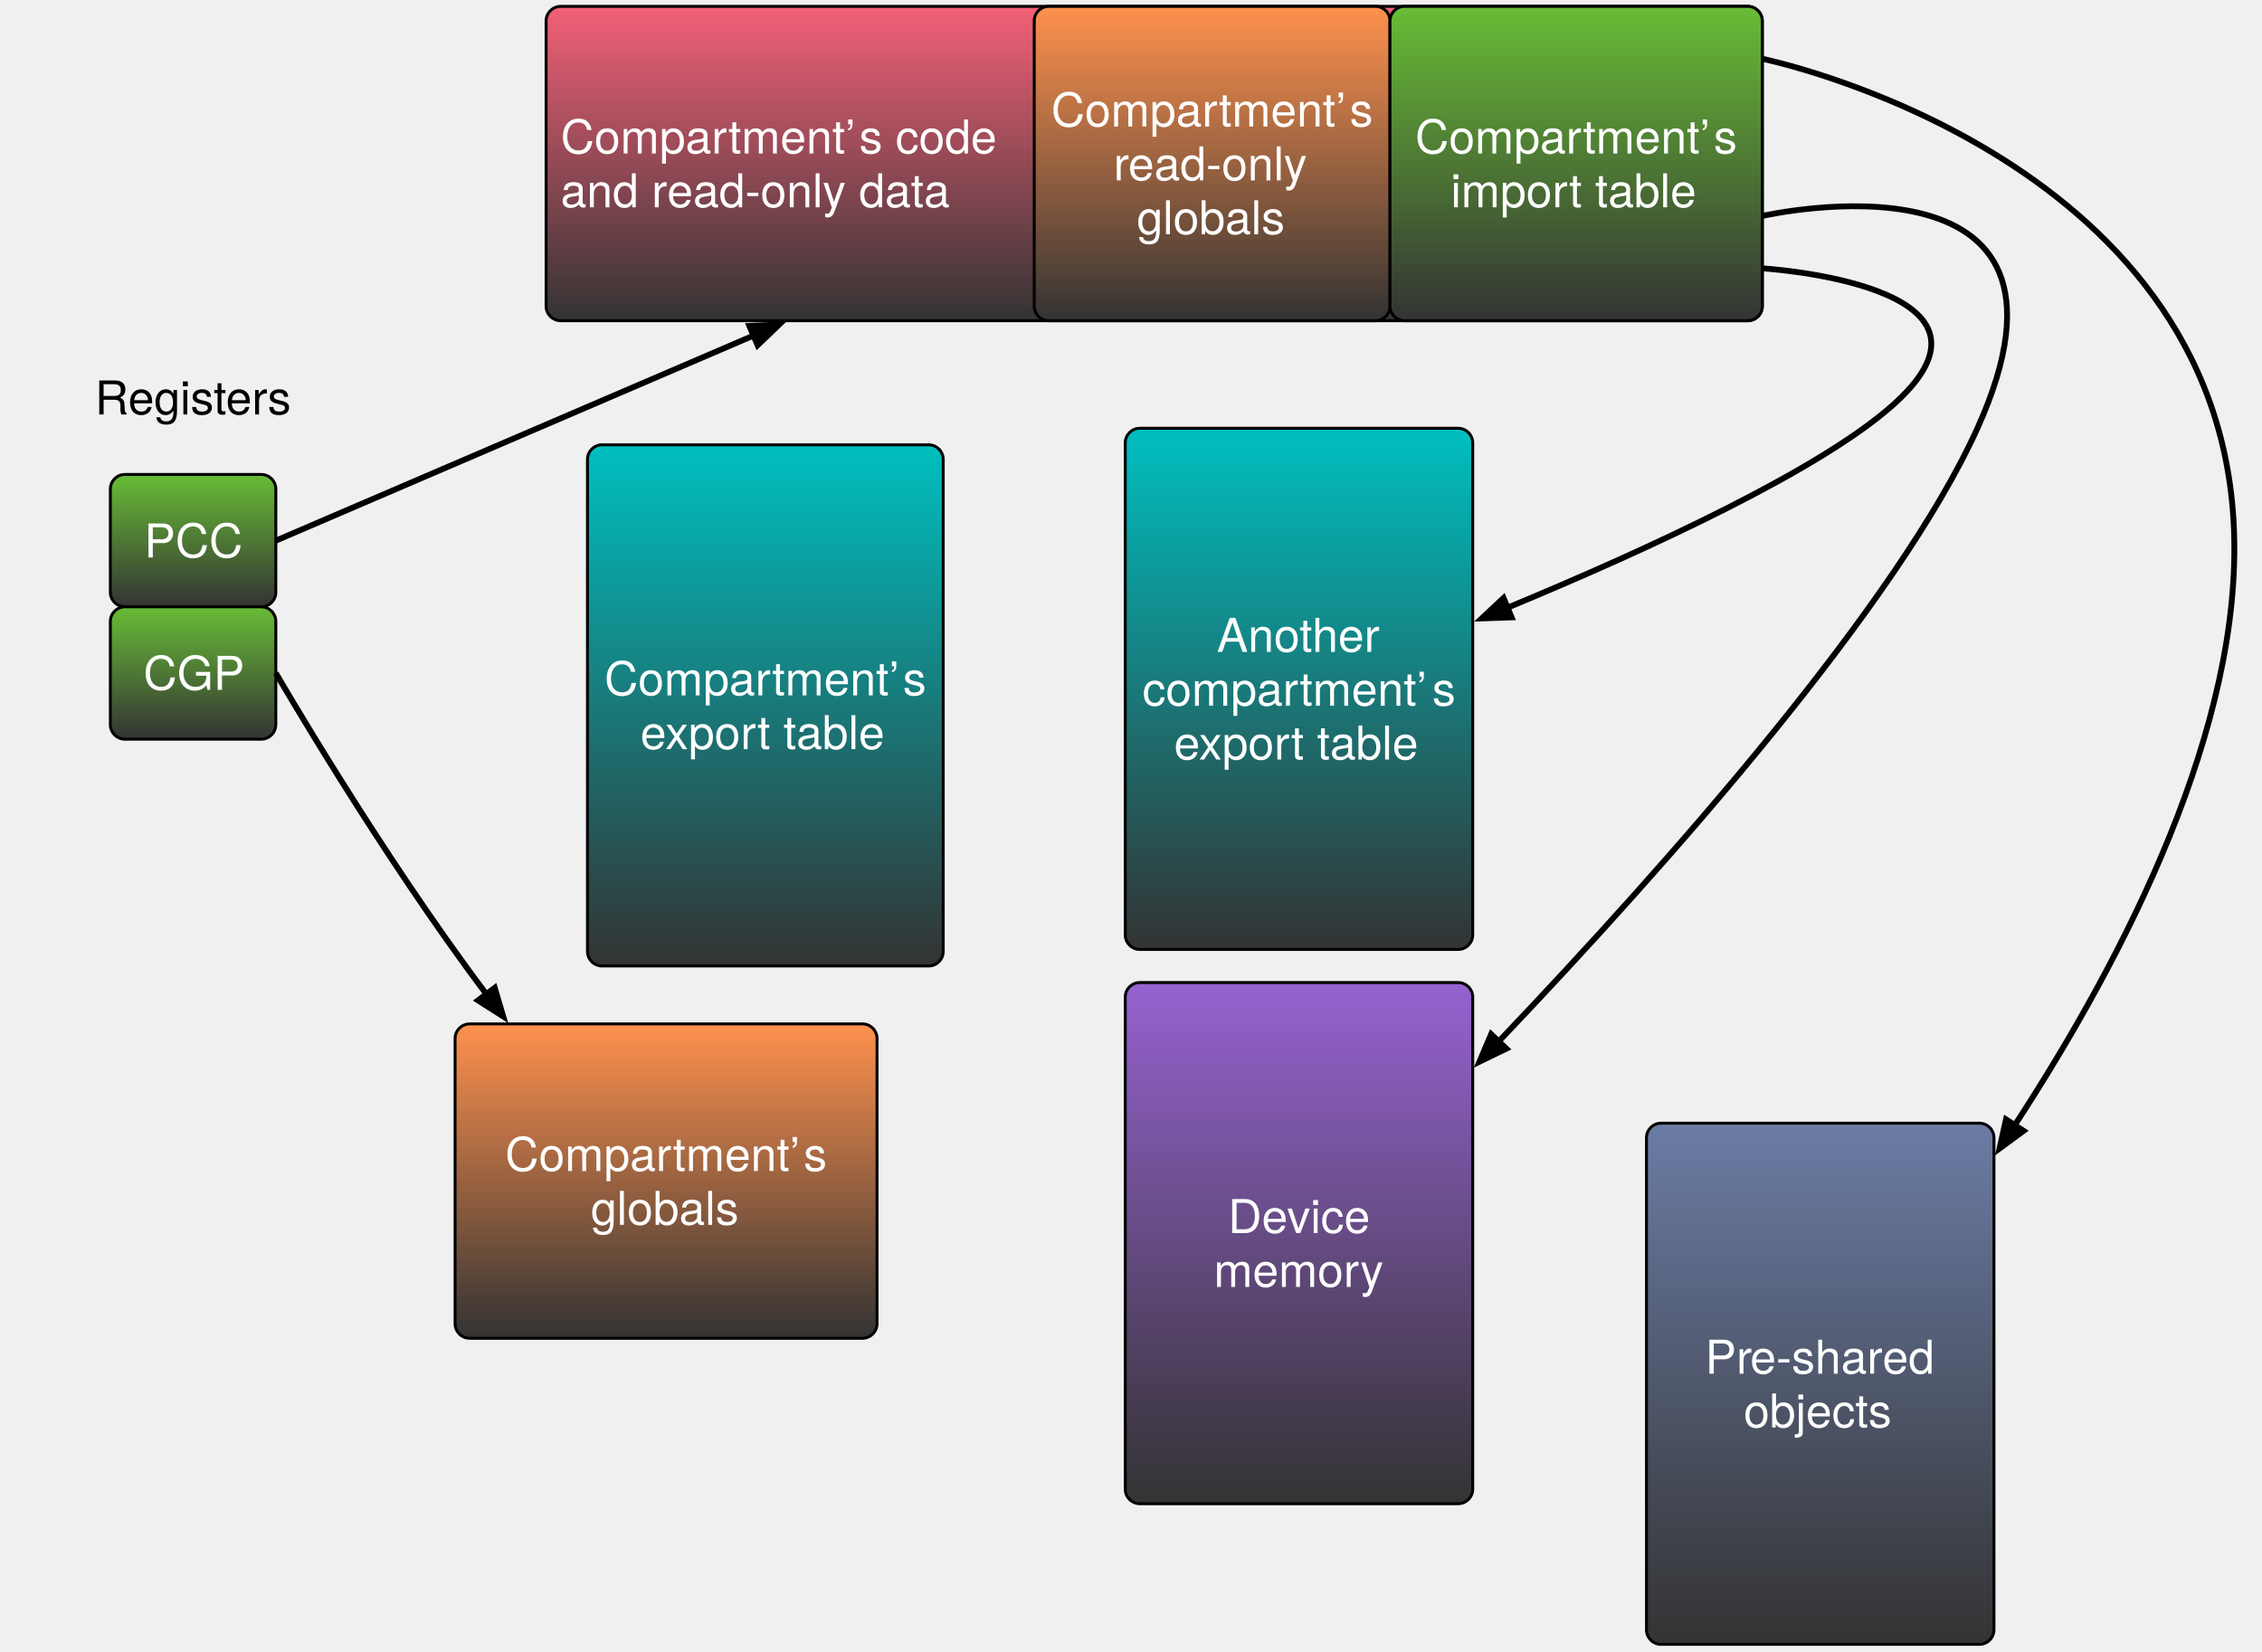
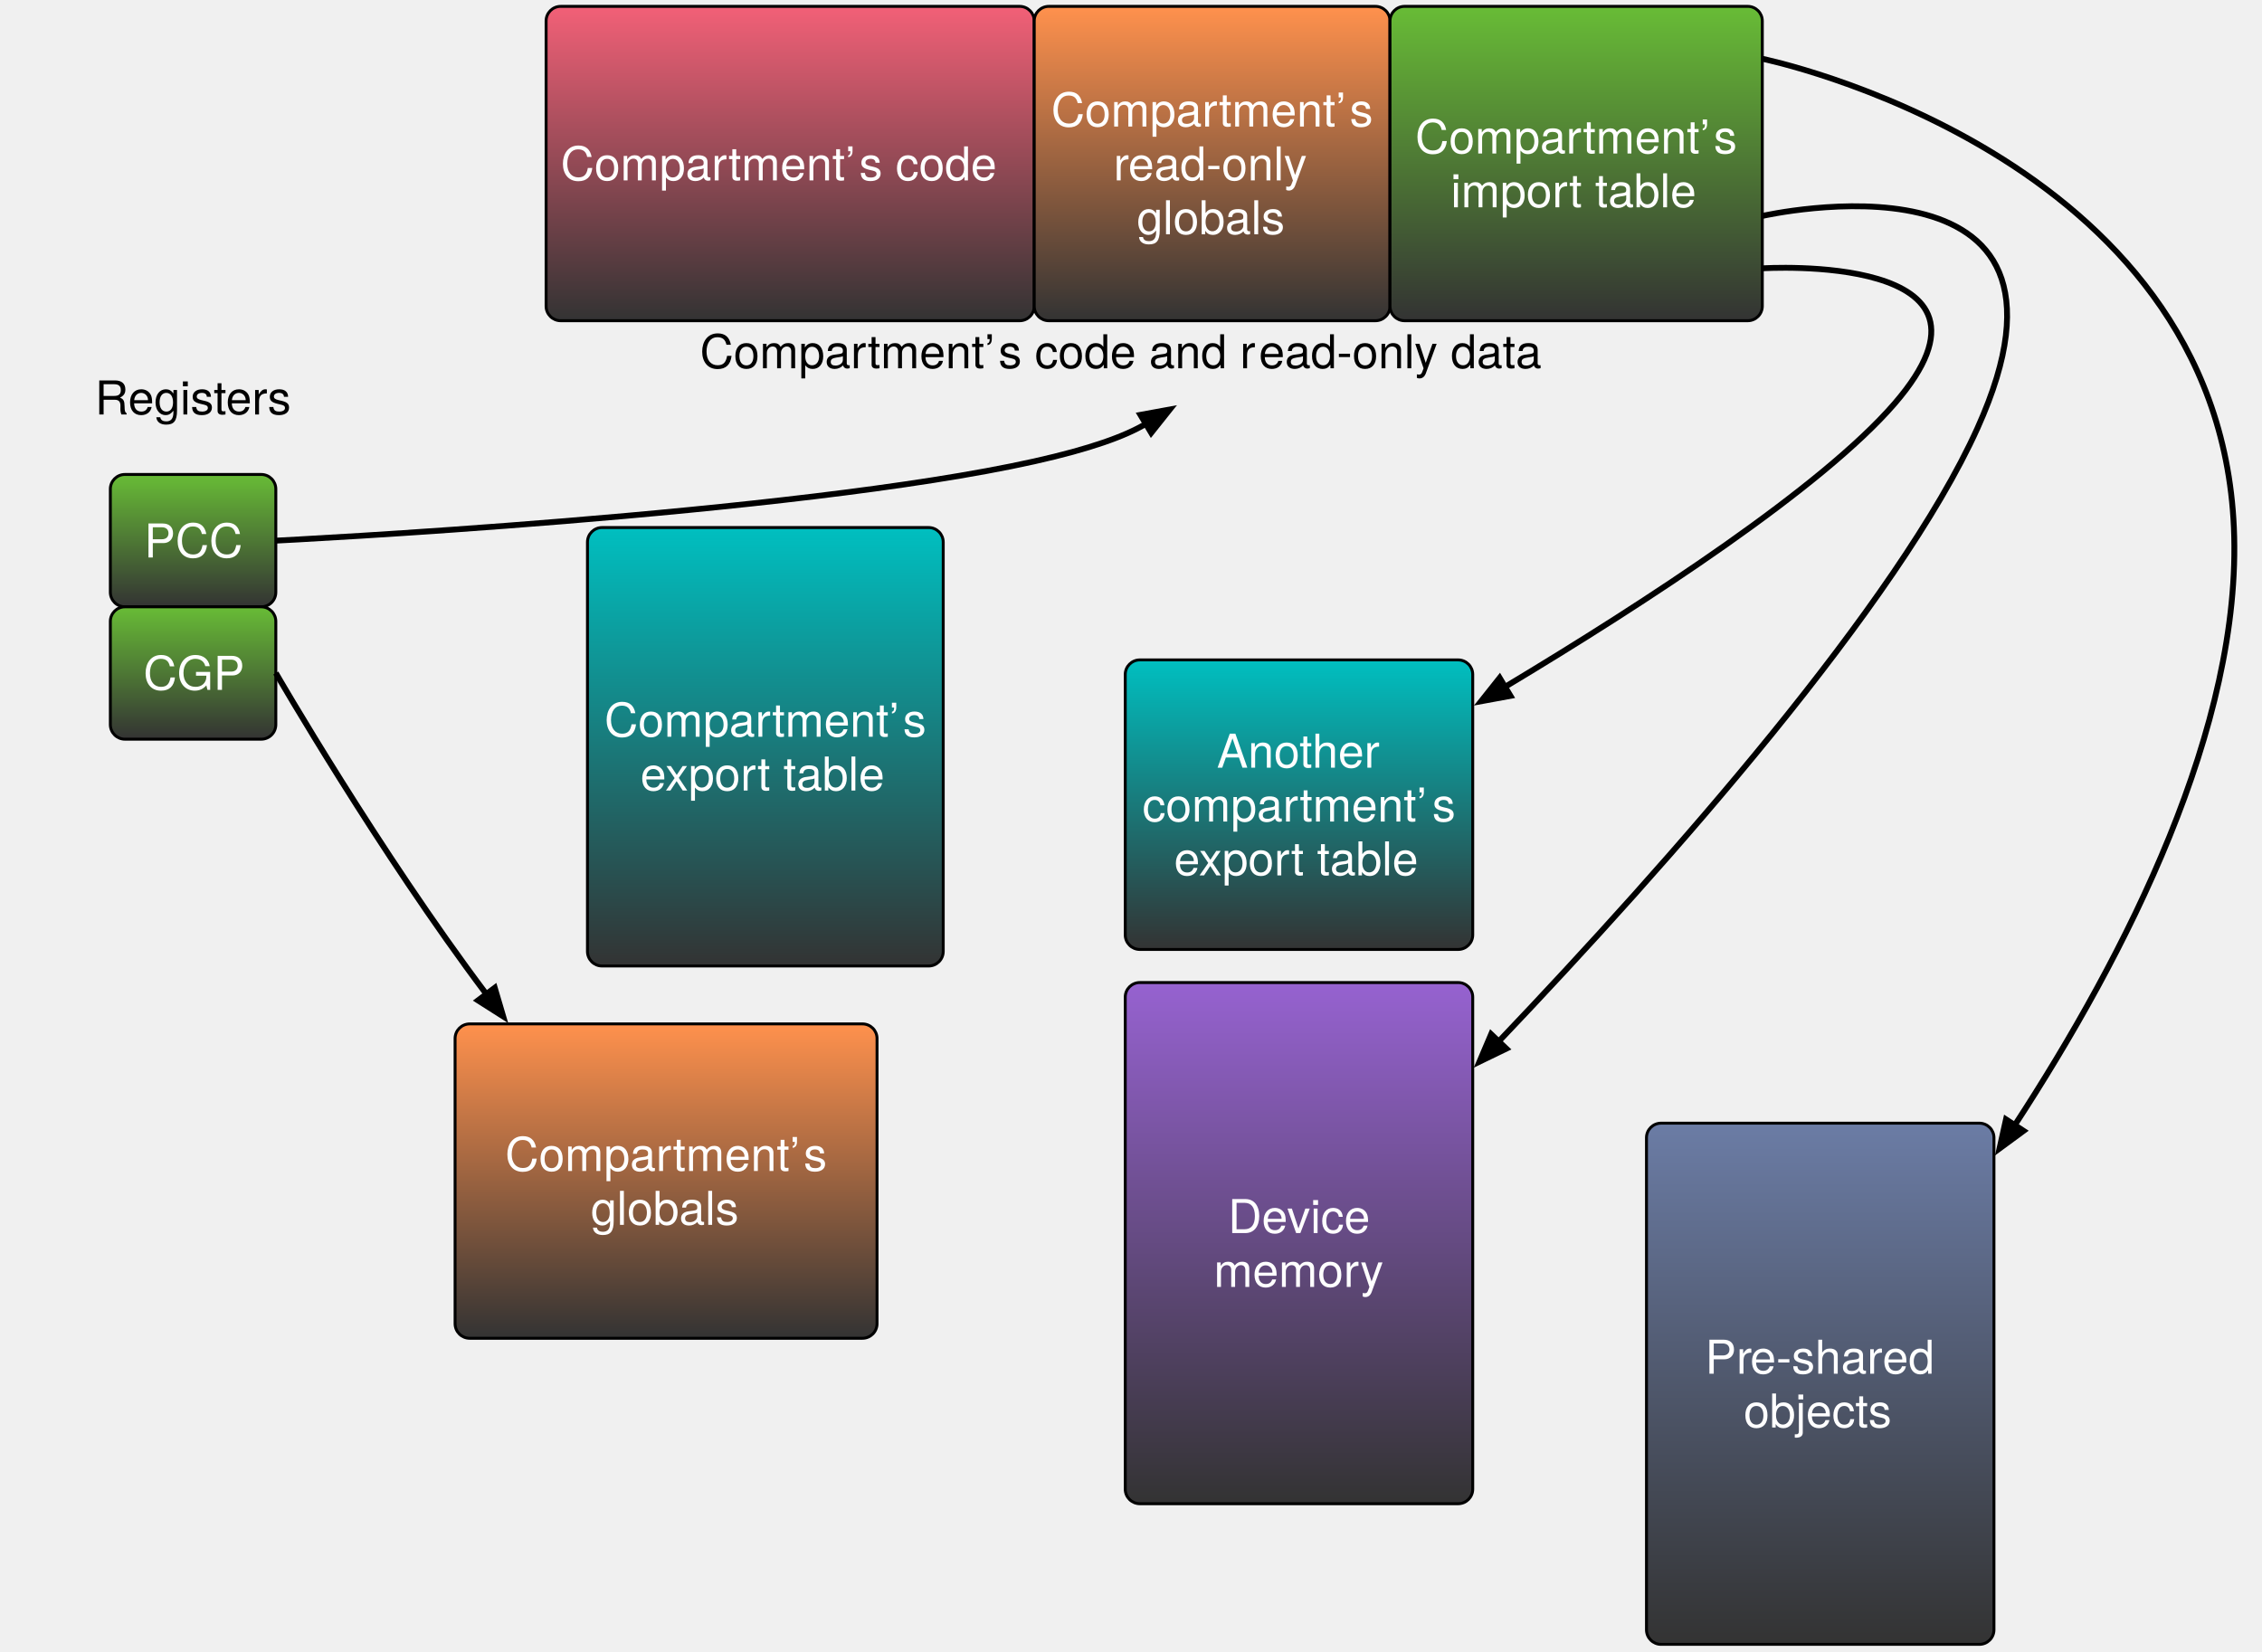
<svg xmlns="http://www.w3.org/2000/svg" xmlns:xlink="http://www.w3.org/1999/xlink" version="1.1" viewBox="34 29 775 566" width="775pt" height="566pt">
  <defs>
    <linearGradient x1="0" x2="1" id="Gradient" gradientUnits="userSpaceOnUse">
      <stop offset="0" stop-color="#68bc36" />
      <stop offset="1" stop-color="#333" />
    </linearGradient>
    <linearGradient id="Obj_Gradient" xlink:href="#Gradient" gradientTransform="translate(100.1538 191.5748) rotate(90) scale(45.35433)" />
    <font-face font-family="Helvetica Neue" font-size="16" panose-1="2 0 5 3 0 0 0 2 0 4" units-per-em="1000" underline-position="-100" underline-thickness="50" slope="0" x-height="517" cap-height="714" ascent="951.996" descent="-212.997" font-weight="500">
      <font-face-src>
        <font-face-name name="HelveticaNeue" />
      </font-face-src>
    </font-face>
    <linearGradient id="Obj_Gradient_2" xlink:href="#Gradient" gradientTransform="translate(100.1538 236.9291) rotate(90) scale(45.35433)" />
    <linearGradient x1="0" x2="1" id="Gradient_2" gradientUnits="userSpaceOnUse">
      <stop offset="0" stop-color="#f26077" />
      <stop offset="1" stop-color="#333" />
    </linearGradient>
-     <linearGradient id="Obj_Gradient_3" xlink:href="#Gradient_2" gradientTransform="translate(429.4488 31.1811) rotate(90) scale(107.7165)" />
+     <linearGradient id="Obj_Gradient_3" xlink:href="#Gradient_2" gradientTransform="translate(304.7244 31.1811) rotate(90) scale(107.7165)" />
    <linearGradient x1="0" x2="1" id="Gradient_3" gradientUnits="userSpaceOnUse">
      <stop offset="0" stop-color="#ff914d" />
      <stop offset="1" stop-color="#333" />
    </linearGradient>
    <linearGradient id="Obj_Gradient_4" xlink:href="#Gradient_3" gradientTransform="translate(262.2047 379.8425) rotate(90) scale(107.7165)" />
    <marker orient="auto" overflow="visible" markerUnits="strokeWidth" id="FilledArrow_Marker" viewBox="-1 -3 7 6" markerWidth="7" markerHeight="6" color="black">
      <g>
        <path d="M 4.8 0 L 0 -1.8 L 0 1.8 Z" fill="currentColor" stroke="currentColor" stroke-width="1" />
      </g>
    </marker>
    <linearGradient x1="0" x2="1" id="Gradient_4" gradientUnits="userSpaceOnUse">
      <stop offset="0" stop-color="#00bfc0" />
      <stop offset="1" stop-color="#333" />
    </linearGradient>
-     <linearGradient id="Obj_Gradient_5" xlink:href="#Gradient_4" gradientTransform="translate(296.2205 181.4173) rotate(90) scale(178.5827)" />
+     <linearGradient id="Obj_Gradient_5" xlink:href="#Gradient_4" gradientTransform="translate(296.2205 209.7638) rotate(90) scale(150.2362)" />
    <linearGradient id="Obj_Gradient_6" xlink:href="#Gradient_3" gradientTransform="translate(449.2913 31.1811) rotate(90) scale(107.7165)" />
    <linearGradient id="Obj_Gradient_7" xlink:href="#Gradient" gradientTransform="translate(574.0157 31.1811) rotate(90) scale(107.7165)" />
-     <linearGradient id="Obj_Gradient_8" xlink:href="#Gradient_4" gradientTransform="translate(479.0551 175.748) rotate(90) scale(178.5827)" />
+     <linearGradient id="Obj_Gradient_8" xlink:href="#Gradient_4" gradientTransform="translate(479.0551 255.1181) rotate(90) scale(99.2126)" />
    <linearGradient x1="0" x2="1" id="Gradient_5" gradientUnits="userSpaceOnUse">
      <stop offset="0" stop-color="#9662d0" />
      <stop offset="1" stop-color="#333" />
    </linearGradient>
    <linearGradient id="Obj_Gradient_9" xlink:href="#Gradient_5" gradientTransform="translate(479.0551 365.6693) rotate(90) scale(178.5827)" />
    <linearGradient x1="0" x2="1" id="Gradient_6" gradientUnits="userSpaceOnUse">
      <stop offset="0" stop-color="#6b7ca5" />
      <stop offset="1" stop-color="#333" />
    </linearGradient>
    <linearGradient id="Obj_Gradient_a" xlink:href="#Gradient_6" gradientTransform="translate(657.6378 413.8583) rotate(90) scale(178.5827)" />
  </defs>
  <g stroke="none" stroke-opacity="1" stroke-dasharray="none" fill="none" fill-opacity="1">
    <g>
      <path d="M 76.807 191.575 L 123.5 191.575 C 126.262 191.575 128.5 193.813 128.5 196.575 L 128.5 231.929 C 128.5 234.691 126.262 236.929 123.5 236.929 L 76.807 236.929 C 74.046 236.929 71.807 234.691 71.807 231.929 L 71.807 196.575 C 71.807 193.813 74.046 191.575 76.807 191.575 Z" fill="url(#Obj_Gradient)" />
      <path d="M 76.807 191.575 L 123.5 191.575 C 126.262 191.575 128.5 193.813 128.5 196.575 L 128.5 231.929 C 128.5 234.691 126.262 236.929 123.5 236.929 L 76.807 236.929 C 74.046 236.929 71.807 234.691 71.807 231.929 L 71.807 196.575 C 71.807 193.813 74.046 191.575 76.807 191.575 Z" stroke="black" stroke-linecap="round" stroke-linejoin="round" stroke-width="1" />
      <text transform="translate(76.80733 205.028)" fill="white">
        <tspan font-family="Helvetica Neue" font-size="16" font-weight="500" fill="white" x="6.61" y="15" textLength="33.472">PCC</tspan>
      </text>
      <path d="M 76.807 236.929 L 123.5 236.929 C 126.262 236.929 128.5 239.168 128.5 241.929 L 128.5 277.283 C 128.5 280.045 126.262 282.283 123.5 282.283 L 76.807 282.283 C 74.046 282.283 71.807 280.045 71.807 277.283 L 71.807 241.929 C 71.807 239.168 74.046 236.929 76.807 236.929 Z" fill="url(#Obj_Gradient_2)" />
      <path d="M 76.807 236.929 L 123.5 236.929 C 126.262 236.929 128.5 239.168 128.5 241.929 L 128.5 277.283 C 128.5 280.045 126.262 282.283 123.5 282.283 L 76.807 282.283 C 74.046 282.283 71.807 280.045 71.807 277.283 L 71.807 241.929 C 71.807 239.168 74.046 236.929 76.807 236.929 Z" stroke="black" stroke-linecap="round" stroke-linejoin="round" stroke-width="1" />
      <text transform="translate(76.80733 250.3823)" fill="white">
        <tspan font-family="Helvetica Neue" font-size="16" font-weight="500" fill="white" x="6.314" y="15" textLength="34.064">CGP</tspan>
      </text>
-       <path d="M 226.102 31.181 L 632.795 31.181 C 635.557 31.181 637.795 33.42 637.795 36.181 L 637.795 133.898 C 637.795 136.659 635.557 138.898 632.795 138.898 L 226.102 138.898 C 223.341 138.898 221.102 136.659 221.102 133.898 L 221.102 36.181 C 221.102 33.42 223.341 31.181 226.102 31.181 Z" fill="url(#Obj_Gradient_3)" />
-       <path d="M 226.102 31.181 L 632.795 31.181 C 635.557 31.181 637.795 33.42 637.795 36.181 L 637.795 133.898 C 637.795 136.659 635.557 138.898 632.795 138.898 L 226.102 138.898 C 223.341 138.898 221.102 136.659 221.102 133.898 L 221.102 36.181 C 221.102 33.42 223.341 31.181 226.102 31.181 Z" stroke="black" stroke-linecap="round" stroke-linejoin="round" stroke-width="1" />
-       <text transform="translate(226.1024 66.59137)" fill="white">
+       <path d="M 226.102 31.181 L 383.346 31.181 C 386.108 31.181 388.346 33.42 388.346 36.181 L 388.346 133.898 C 388.346 136.659 386.108 138.898 383.346 138.898 L 226.102 138.898 C 223.341 138.898 221.102 136.659 221.102 133.898 L 221.102 36.181 C 221.102 33.42 223.341 31.181 226.102 31.181 Z" fill="url(#Obj_Gradient_3)" />
+       <path d="M 226.102 31.181 L 383.346 31.181 C 386.108 31.181 388.346 33.42 388.346 36.181 L 388.346 133.898 C 388.346 136.659 386.108 138.898 383.346 138.898 L 226.102 138.898 C 223.341 138.898 221.102 136.659 221.102 133.898 L 221.102 36.181 C 221.102 33.42 223.341 31.181 226.102 31.181 Z" stroke="black" stroke-linecap="round" stroke-linejoin="round" stroke-width="1" />
+       <text transform="translate(226.1024 75.81537)" fill="white">
        <tspan font-family="Helvetica Neue" font-size="16" font-weight="500" fill="white" x="0" y="15" textLength="103.456">Compartment’</tspan>
        <tspan font-family="Helvetica Neue" font-size="16" font-weight="500" fill="white" x="102.272" y="15" textLength="52.752">s code </tspan>
-         <tspan font-family="Helvetica Neue" font-size="16" font-weight="500" fill="white" x="0" y="33.448" textLength="36.752">and r</tspan>
-         <tspan font-family="Helvetica Neue" font-size="16" font-weight="500" fill="white" x="36.464" y="33.448" textLength="98.688">ead-only data</tspan>
      </text>
      <path d="M 194.921 379.843 L 329.488 379.843 C 332.25 379.843 334.488 382.081 334.488 384.843 L 334.488 482.559 C 334.488 485.32 332.25 487.559 329.488 487.559 L 194.921 487.559 C 192.16 487.559 189.921 485.32 189.921 482.559 L 189.921 384.843 C 189.921 382.081 192.16 379.843 194.921 379.843 Z" fill="url(#Obj_Gradient_4)" />
      <path d="M 194.921 379.843 L 329.488 379.843 C 332.25 379.843 334.488 382.081 334.488 384.843 L 334.488 482.559 C 334.488 485.32 332.25 487.559 329.488 487.559 L 194.921 487.559 C 192.16 487.559 189.921 485.32 189.921 482.559 L 189.921 384.843 C 189.921 382.081 192.16 379.843 194.921 379.843 Z" stroke="black" stroke-linecap="round" stroke-linejoin="round" stroke-width="1" />
      <text transform="translate(194.9213 415.2528)" fill="white">
        <tspan font-family="Helvetica Neue" font-size="16" font-weight="500" fill="white" x="12.147" y="15" textLength="103.456">Compartment’</tspan>
        <tspan font-family="Helvetica Neue" font-size="16" font-weight="500" fill="white" x="114.419" y="15" textLength="12.448">s </tspan>
        <tspan font-family="Helvetica Neue" font-size="16" font-weight="500" fill="white" x="41.507" y="33.448" textLength="51.552">globals</tspan>
      </text>
      <text transform="translate(39.01575 156.0122)" fill="black">
        <tspan font-family="Helvetica Neue" font-size="16" font-weight="500" x="27.514" y="15" textLength="67.248">Registers</tspan>
      </text>
-       <line x1="128.5" y1="214.252" x2="292.154" y2="143.987" marker-end="url(#FilledArrow_Marker)" stroke="black" stroke-linecap="butt" stroke-linejoin="miter" stroke-width="2" />
+       <path d="M 128.5 214.252 C 128.5 214.252 306.073 205.457 388.346 187.087 C 407.692 182.767 419.629 178.396 426.573 174.236" marker-end="url(#FilledArrow_Marker)" stroke="black" stroke-linecap="butt" stroke-linejoin="miter" stroke-width="2" />
      <path d="M 128.5 259.606 C 128.5 259.606 163.952 320.936 200.634 369.623" marker-end="url(#FilledArrow_Marker)" stroke="black" stroke-linecap="butt" stroke-linejoin="miter" stroke-width="2" />
-       <path d="M 240.276 181.417 L 352.165 181.417 C 354.927 181.417 357.165 183.656 357.165 186.417 L 357.165 355 C 357.165 357.761 354.927 360 352.165 360 L 240.276 360 C 237.514 360 235.276 357.761 235.276 355 L 235.276 186.417 C 235.276 183.656 237.514 181.417 240.276 181.417 Z" fill="url(#Obj_Gradient_5)" />
-       <path d="M 240.276 181.417 L 352.165 181.417 C 354.927 181.417 357.165 183.656 357.165 186.417 L 357.165 355 C 357.165 357.761 354.927 360 352.165 360 L 240.276 360 C 237.514 360 235.276 357.761 235.276 355 L 235.276 186.417 C 235.276 183.656 237.514 181.417 240.276 181.417 Z" stroke="black" stroke-linecap="round" stroke-linejoin="round" stroke-width="1" />
-       <text transform="translate(240.2756 252.2607)" fill="white">
+       <path d="M 240.276 209.764 L 352.165 209.764 C 354.927 209.764 357.165 212.002 357.165 214.764 L 357.165 355 C 357.165 357.761 354.927 360 352.165 360 L 240.276 360 C 237.514 360 235.276 357.761 235.276 355 L 235.276 214.764 C 235.276 212.002 237.514 209.764 240.276 209.764 Z" fill="url(#Obj_Gradient_5)" />
+       <path d="M 240.276 209.764 L 352.165 209.764 C 354.927 209.764 357.165 212.002 357.165 214.764 L 357.165 355 C 357.165 357.761 354.927 360 352.165 360 L 240.276 360 C 237.514 360 235.276 357.761 235.276 355 L 235.276 214.764 C 235.276 212.002 237.514 209.764 240.276 209.764 Z" stroke="black" stroke-linecap="round" stroke-linejoin="round" stroke-width="1" />
+       <text transform="translate(240.2756 266.4339)" fill="white">
        <tspan font-family="Helvetica Neue" font-size="16" font-weight="500" fill="white" x=".809" y="15" textLength="103.456">Compartment’</tspan>
        <tspan font-family="Helvetica Neue" font-size="16" font-weight="500" fill="white" x="103.081" y="15" textLength="12.448">s </tspan>
        <tspan font-family="Helvetica Neue" font-size="16" font-weight="500" fill="white" x="13.129" y="33.448" textLength="85.632">export table</tspan>
      </text>
      <path d="M 393.346 31.181 L 505.236 31.181 C 507.998 31.181 510.236 33.42 510.236 36.181 L 510.236 133.898 C 510.236 136.659 507.998 138.898 505.236 138.898 L 393.346 138.898 C 390.585 138.898 388.346 136.659 388.346 133.898 L 388.346 36.181 C 388.346 33.42 390.585 31.181 393.346 31.181 Z" fill="url(#Obj_Gradient_6)" />
      <path d="M 393.346 31.181 L 505.236 31.181 C 507.998 31.181 510.236 33.42 510.236 36.181 L 510.236 133.898 C 510.236 136.659 507.998 138.898 505.236 138.898 L 393.346 138.898 C 390.585 138.898 388.346 136.659 388.346 133.898 L 388.346 36.181 C 388.346 33.42 390.585 31.181 393.346 31.181 Z" stroke="black" stroke-linecap="round" stroke-linejoin="round" stroke-width="1" />
      <text transform="translate(393.3465 57.36737)" fill="white">
        <tspan font-family="Helvetica Neue" font-size="16" font-weight="500" fill="white" x=".809" y="15" textLength="103.456">Compartment’</tspan>
        <tspan font-family="Helvetica Neue" font-size="16" font-weight="500" fill="white" x="103.081" y="15" textLength="8">s</tspan>
        <tspan font-family="Helvetica Neue" font-size="16" font-weight="500" fill="white" x="22.161" y="33.448" textLength="5.328">r</tspan>
        <tspan font-family="Helvetica Neue" font-size="16" font-weight="500" fill="white" x="27.201" y="33.448" textLength="66.976">ead-only </tspan>
        <tspan font-family="Helvetica Neue" font-size="16" font-weight="500" fill="white" x="30.169" y="51.896" textLength="51.552">globals</tspan>
      </text>
      <path d="M 515.236 31.181 L 632.795 31.181 C 635.557 31.181 637.795 33.42 637.795 36.181 L 637.795 133.898 C 637.795 136.659 635.557 138.898 632.795 138.898 L 515.236 138.898 C 512.475 138.898 510.236 136.659 510.236 133.898 L 510.236 36.181 C 510.236 33.42 512.475 31.181 515.236 31.181 Z" fill="url(#Obj_Gradient_7)" />
      <path d="M 515.236 31.181 L 632.795 31.181 C 635.557 31.181 637.795 33.42 637.795 36.181 L 637.795 133.898 C 637.795 136.659 635.557 138.898 632.795 138.898 L 515.236 138.898 C 512.475 138.898 510.236 136.659 510.236 133.898 L 510.236 36.181 C 510.236 33.42 512.475 31.181 515.236 31.181 Z" stroke="black" stroke-linecap="round" stroke-linejoin="round" stroke-width="1" />
      <text transform="translate(515.2362 66.59137)" fill="white">
        <tspan font-family="Helvetica Neue" font-size="16" font-weight="500" fill="white" x="3.644" y="15" textLength="103.456">Compartment’</tspan>
        <tspan font-family="Helvetica Neue" font-size="16" font-weight="500" fill="white" x="105.916" y="15" textLength="12.448">s </tspan>
        <tspan font-family="Helvetica Neue" font-size="16" font-weight="500" fill="white" x="15.804" y="33.448" textLength="85.952">import table</tspan>
      </text>
-       <path d="M 424.528 175.748 L 533.583 175.748 C 536.344 175.748 538.583 177.987 538.583 180.748 L 538.583 349.331 C 538.583 352.092 536.344 354.331 533.583 354.331 L 424.528 354.331 C 421.766 354.331 419.528 352.092 419.528 349.331 L 419.528 180.748 C 419.528 177.987 421.766 175.748 424.528 175.748 Z" fill="url(#Obj_Gradient_8)" />
-       <path d="M 424.528 175.748 L 533.583 175.748 C 536.344 175.748 538.583 177.987 538.583 180.748 L 538.583 349.331 C 538.583 352.092 536.344 354.331 533.583 354.331 L 424.528 354.331 C 421.766 354.331 419.528 352.092 419.528 349.331 L 419.528 180.748 C 419.528 177.987 421.766 175.748 424.528 175.748 Z" stroke="black" stroke-linecap="round" stroke-linejoin="round" stroke-width="1" />
-       <text transform="translate(424.5276 237.3674)" fill="white">
+       <path d="M 424.528 255.118 L 533.583 255.118 C 536.344 255.118 538.583 257.357 538.583 260.118 L 538.583 349.331 C 538.583 352.092 536.344 354.331 533.583 354.331 L 424.528 354.331 C 421.766 354.331 419.528 352.092 419.528 349.331 L 419.528 260.118 C 419.528 257.357 421.766 255.118 424.528 255.118 Z" fill="url(#Obj_Gradient_8)" />
+       <path d="M 424.528 255.118 L 533.583 255.118 C 536.344 255.118 538.583 257.357 538.583 260.118 L 538.583 349.331 C 538.583 352.092 536.344 354.331 533.583 354.331 L 424.528 354.331 C 421.766 354.331 419.528 352.092 419.528 349.331 L 419.528 260.118 C 419.528 257.357 421.766 255.118 424.528 255.118 Z" stroke="black" stroke-linecap="round" stroke-linejoin="round" stroke-width="1" />
+       <text transform="translate(424.5276 277.0524)" fill="white">
        <tspan font-family="Helvetica Neue" font-size="16" font-weight="500" fill="white" x="26.376" y="15" textLength="60.752">Another </tspan>
        <tspan font-family="Helvetica Neue" font-size="16" font-weight="500" fill="white" x=".872" y="33.448" textLength="100.496">compartment’</tspan>
        <tspan font-family="Helvetica Neue" font-size="16" font-weight="500" fill="white" x="100.184" y="33.448" textLength="12.448">s </tspan>
        <tspan font-family="Helvetica Neue" font-size="16" font-weight="500" fill="white" x="11.712" y="51.896" textLength="85.632">export table</tspan>
      </text>
      <path d="M 424.528 365.669 L 533.583 365.669 C 536.344 365.669 538.583 367.908 538.583 370.669 L 538.583 539.252 C 538.583 542.013 536.344 544.252 533.583 544.252 L 424.528 544.252 C 421.766 544.252 419.528 542.013 419.528 539.252 L 419.528 370.669 C 419.528 367.908 421.766 365.669 424.528 365.669 Z" fill="url(#Obj_Gradient_9)" />
      <path d="M 424.528 365.669 L 533.583 365.669 C 536.344 365.669 538.583 367.908 538.583 370.669 L 538.583 539.252 C 538.583 542.013 536.344 544.252 533.583 544.252 L 424.528 544.252 C 421.766 544.252 419.528 542.013 419.528 539.252 L 419.528 370.669 C 419.528 367.908 421.766 365.669 424.528 365.669 Z" stroke="black" stroke-linecap="round" stroke-linejoin="round" stroke-width="1" />
      <text transform="translate(424.5276 436.5126)" fill="white">
        <tspan font-family="Helvetica Neue" font-size="16" font-weight="500" fill="white" x="30.232" y="15" textLength="53.04">Device </tspan>
        <tspan font-family="Helvetica Neue" font-size="16" font-weight="500" fill="white" x="25.328" y="33.448" textLength="58.4">memory</tspan>
      </text>
      <path d="M 603.11 413.858 L 712.165 413.858 C 714.927 413.858 717.165 416.097 717.165 418.858 L 717.165 587.441 C 717.165 590.202 714.927 592.441 712.165 592.441 L 603.11 592.441 C 600.349 592.441 598.11 590.202 598.11 587.441 L 598.11 418.858 C 598.11 416.097 600.349 413.858 603.11 413.858 Z" fill="url(#Obj_Gradient_a)" />
      <path d="M 603.11 413.858 L 712.165 413.858 C 714.927 413.858 717.165 416.097 717.165 418.858 L 717.165 587.441 C 717.165 590.202 714.927 592.441 712.165 592.441 L 603.11 592.441 C 600.349 592.441 598.11 590.202 598.11 587.441 L 598.11 418.858 C 598.11 416.097 600.349 413.858 603.11 413.858 Z" stroke="black" stroke-linecap="round" stroke-linejoin="round" stroke-width="1" />
      <text transform="translate(603.1102 484.7016)" fill="white">
        <tspan font-family="Helvetica Neue" font-size="16" font-weight="500" fill="white" x="15.112" y="15" textLength="15.696">Pr</tspan>
        <tspan font-family="Helvetica Neue" font-size="16" font-weight="500" fill="white" x="30.52" y="15" textLength="45.632">e-shar</tspan>
        <tspan font-family="Helvetica Neue" font-size="16" font-weight="500" fill="white" x="75.864" y="15" textLength="22.528">ed </tspan>
        <tspan font-family="Helvetica Neue" font-size="16" font-weight="500" fill="white" x="28.304" y="33.448" textLength="52.448">objects</tspan>
      </text>
      <path d="M 637.795 102.992 C 637.795 102.992 756.468 76.034 711.496 175.748 C 684.448 235.722 605.851 324.556 547.499 385.84" marker-end="url(#FilledArrow_Marker)" stroke="black" stroke-linecap="butt" stroke-linejoin="miter" stroke-width="2" />
-       <path d="M 637.795 120.945 C 637.795 120.945 728.121 126.421 683.15 167.244 C 658.364 189.743 598.906 217.147 550.522 237.216" marker-end="url(#FilledArrow_Marker)" stroke="black" stroke-linecap="butt" stroke-linejoin="miter" stroke-width="2" />
+       <path d="M 637.795 120.945 C 637.795 120.945 728.121 115.178 683.15 167.244 C 658.217 196.109 598.2 235.225 549.662 264.353" marker-end="url(#FilledArrow_Marker)" stroke="black" stroke-linecap="butt" stroke-linejoin="miter" stroke-width="2" />
      <path d="M 637.795 49.134 C 637.795 49.134 793.749 81.139 799.37 209.764 C 802.344 277.819 762.494 355.99 724.304 414.52" marker-end="url(#FilledArrow_Marker)" stroke="black" stroke-linecap="butt" stroke-linejoin="miter" stroke-width="2" />
+       <text transform="translate(240.2756 140.1855)" fill="black">
+         <tspan font-family="Helvetica Neue" font-size="16" font-weight="500" x="33.542" y="15" textLength="103.456">Compartment’</tspan>
+         <tspan font-family="Helvetica Neue" font-size="16" font-weight="500" x="135.814" y="15" textLength="89.504">s code and r</tspan>
+         <tspan font-family="Helvetica Neue" font-size="16" font-weight="500" x="225.03" y="15" textLength="98.688">ead-only data</tspan>
+       </text>
    </g>
  </g>
</svg>
